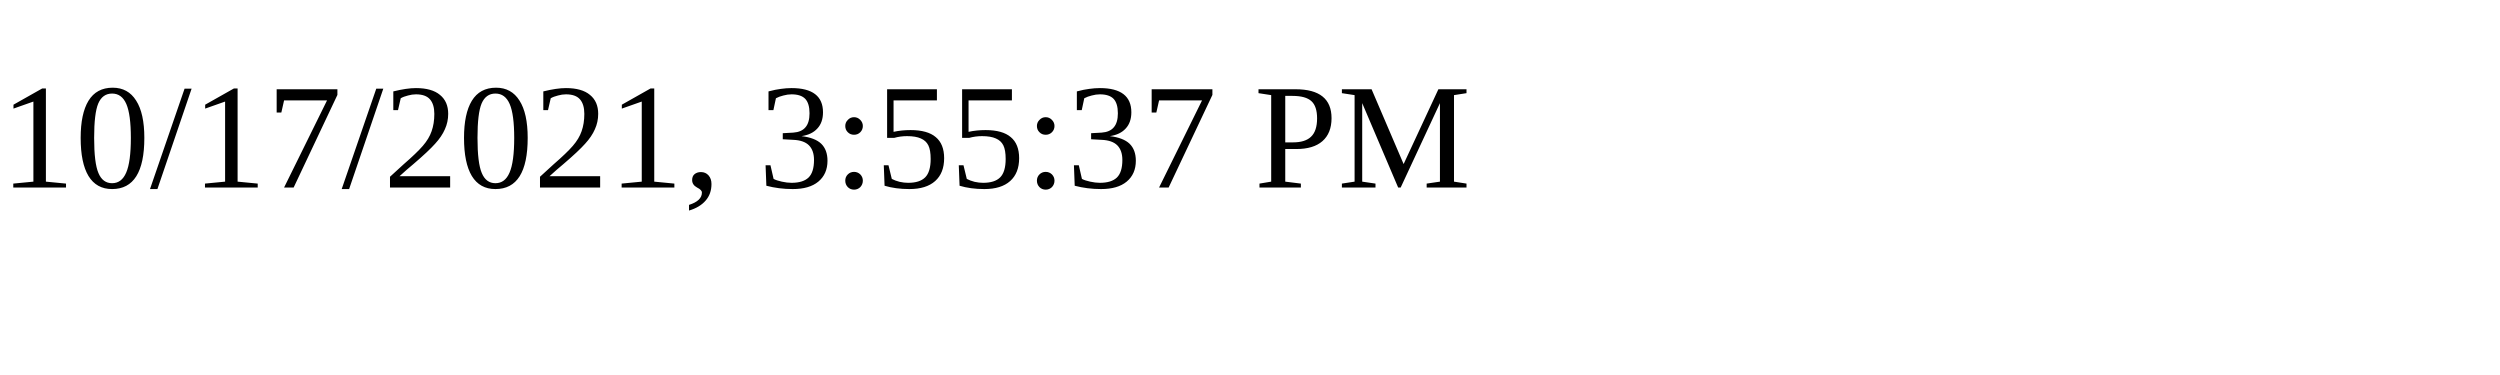
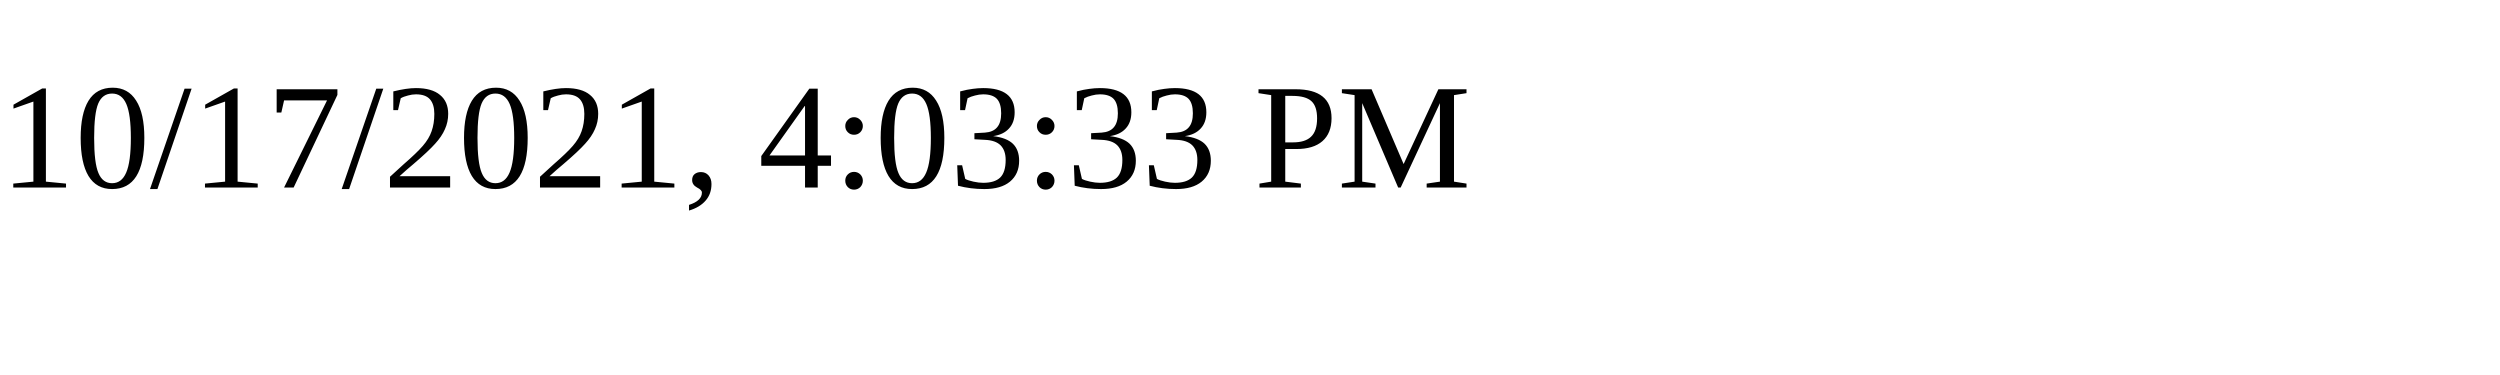
<svg xmlns="http://www.w3.org/2000/svg" height="30" width="200">
-   <text x="0" y="15">10/17/2021, 3:55:37 PM</text>
+   <text x="0" y="15">10/17/2021, 4:03:33 PM</text>
</svg>
